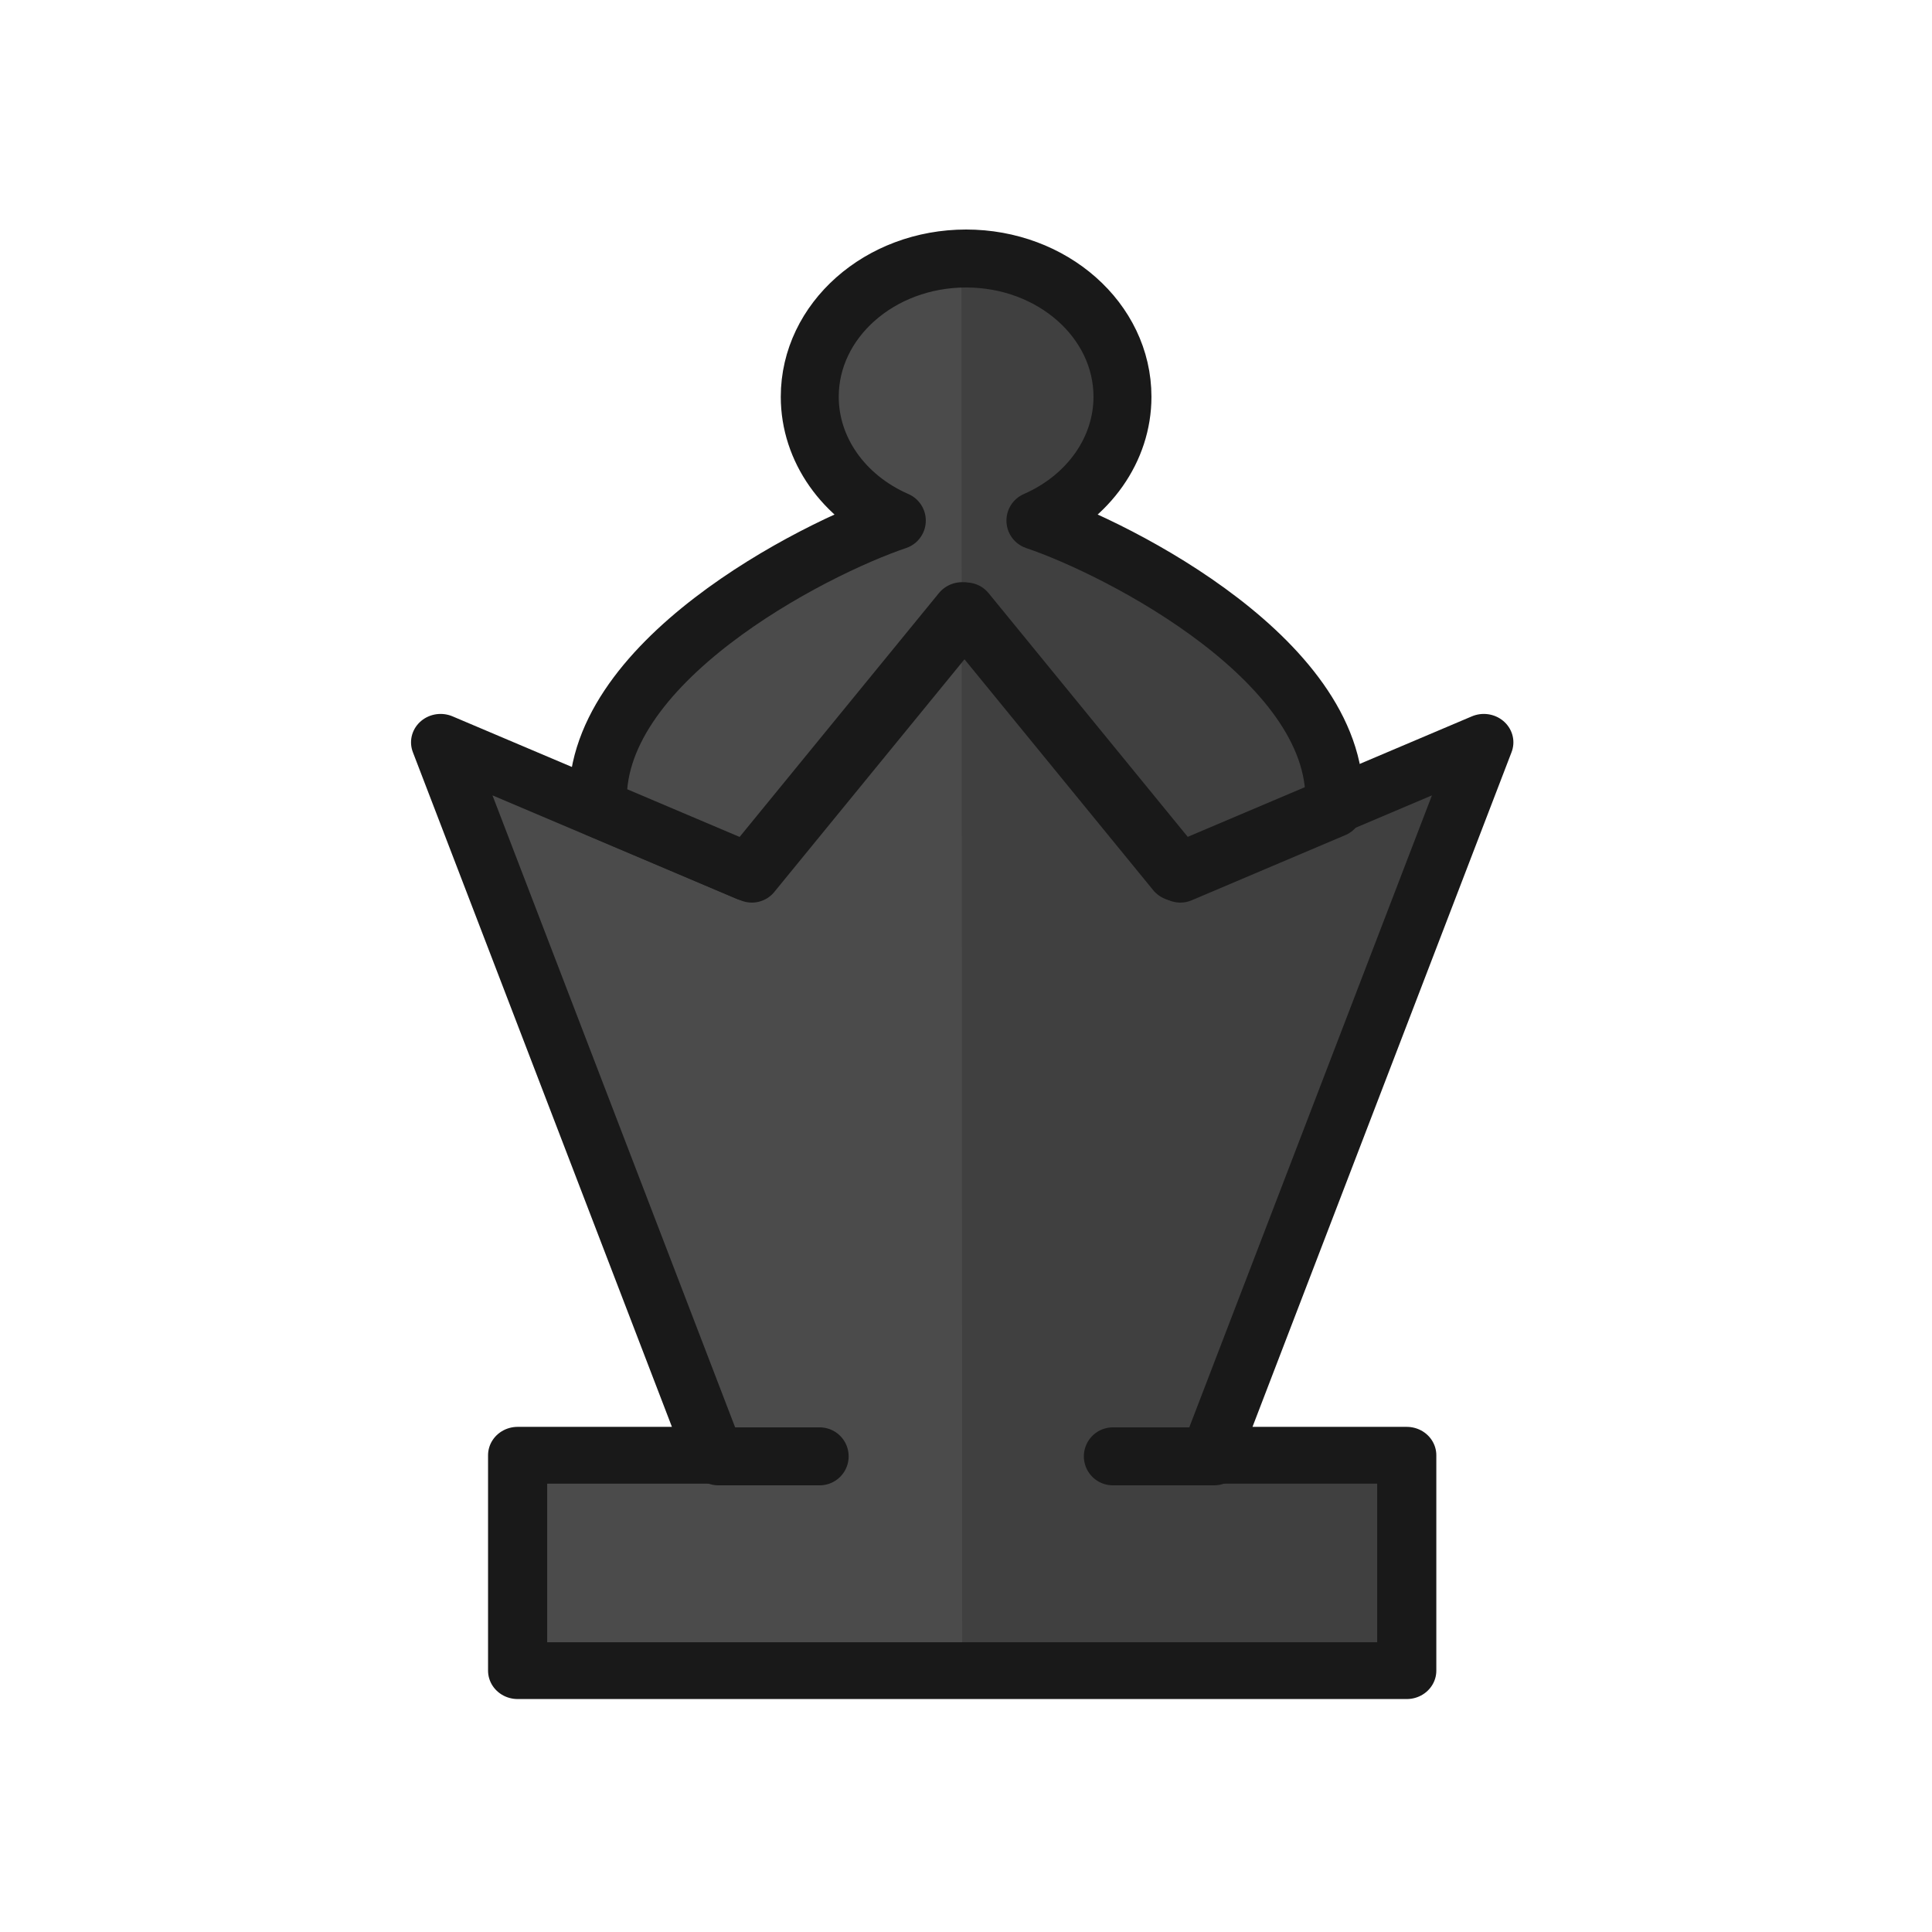
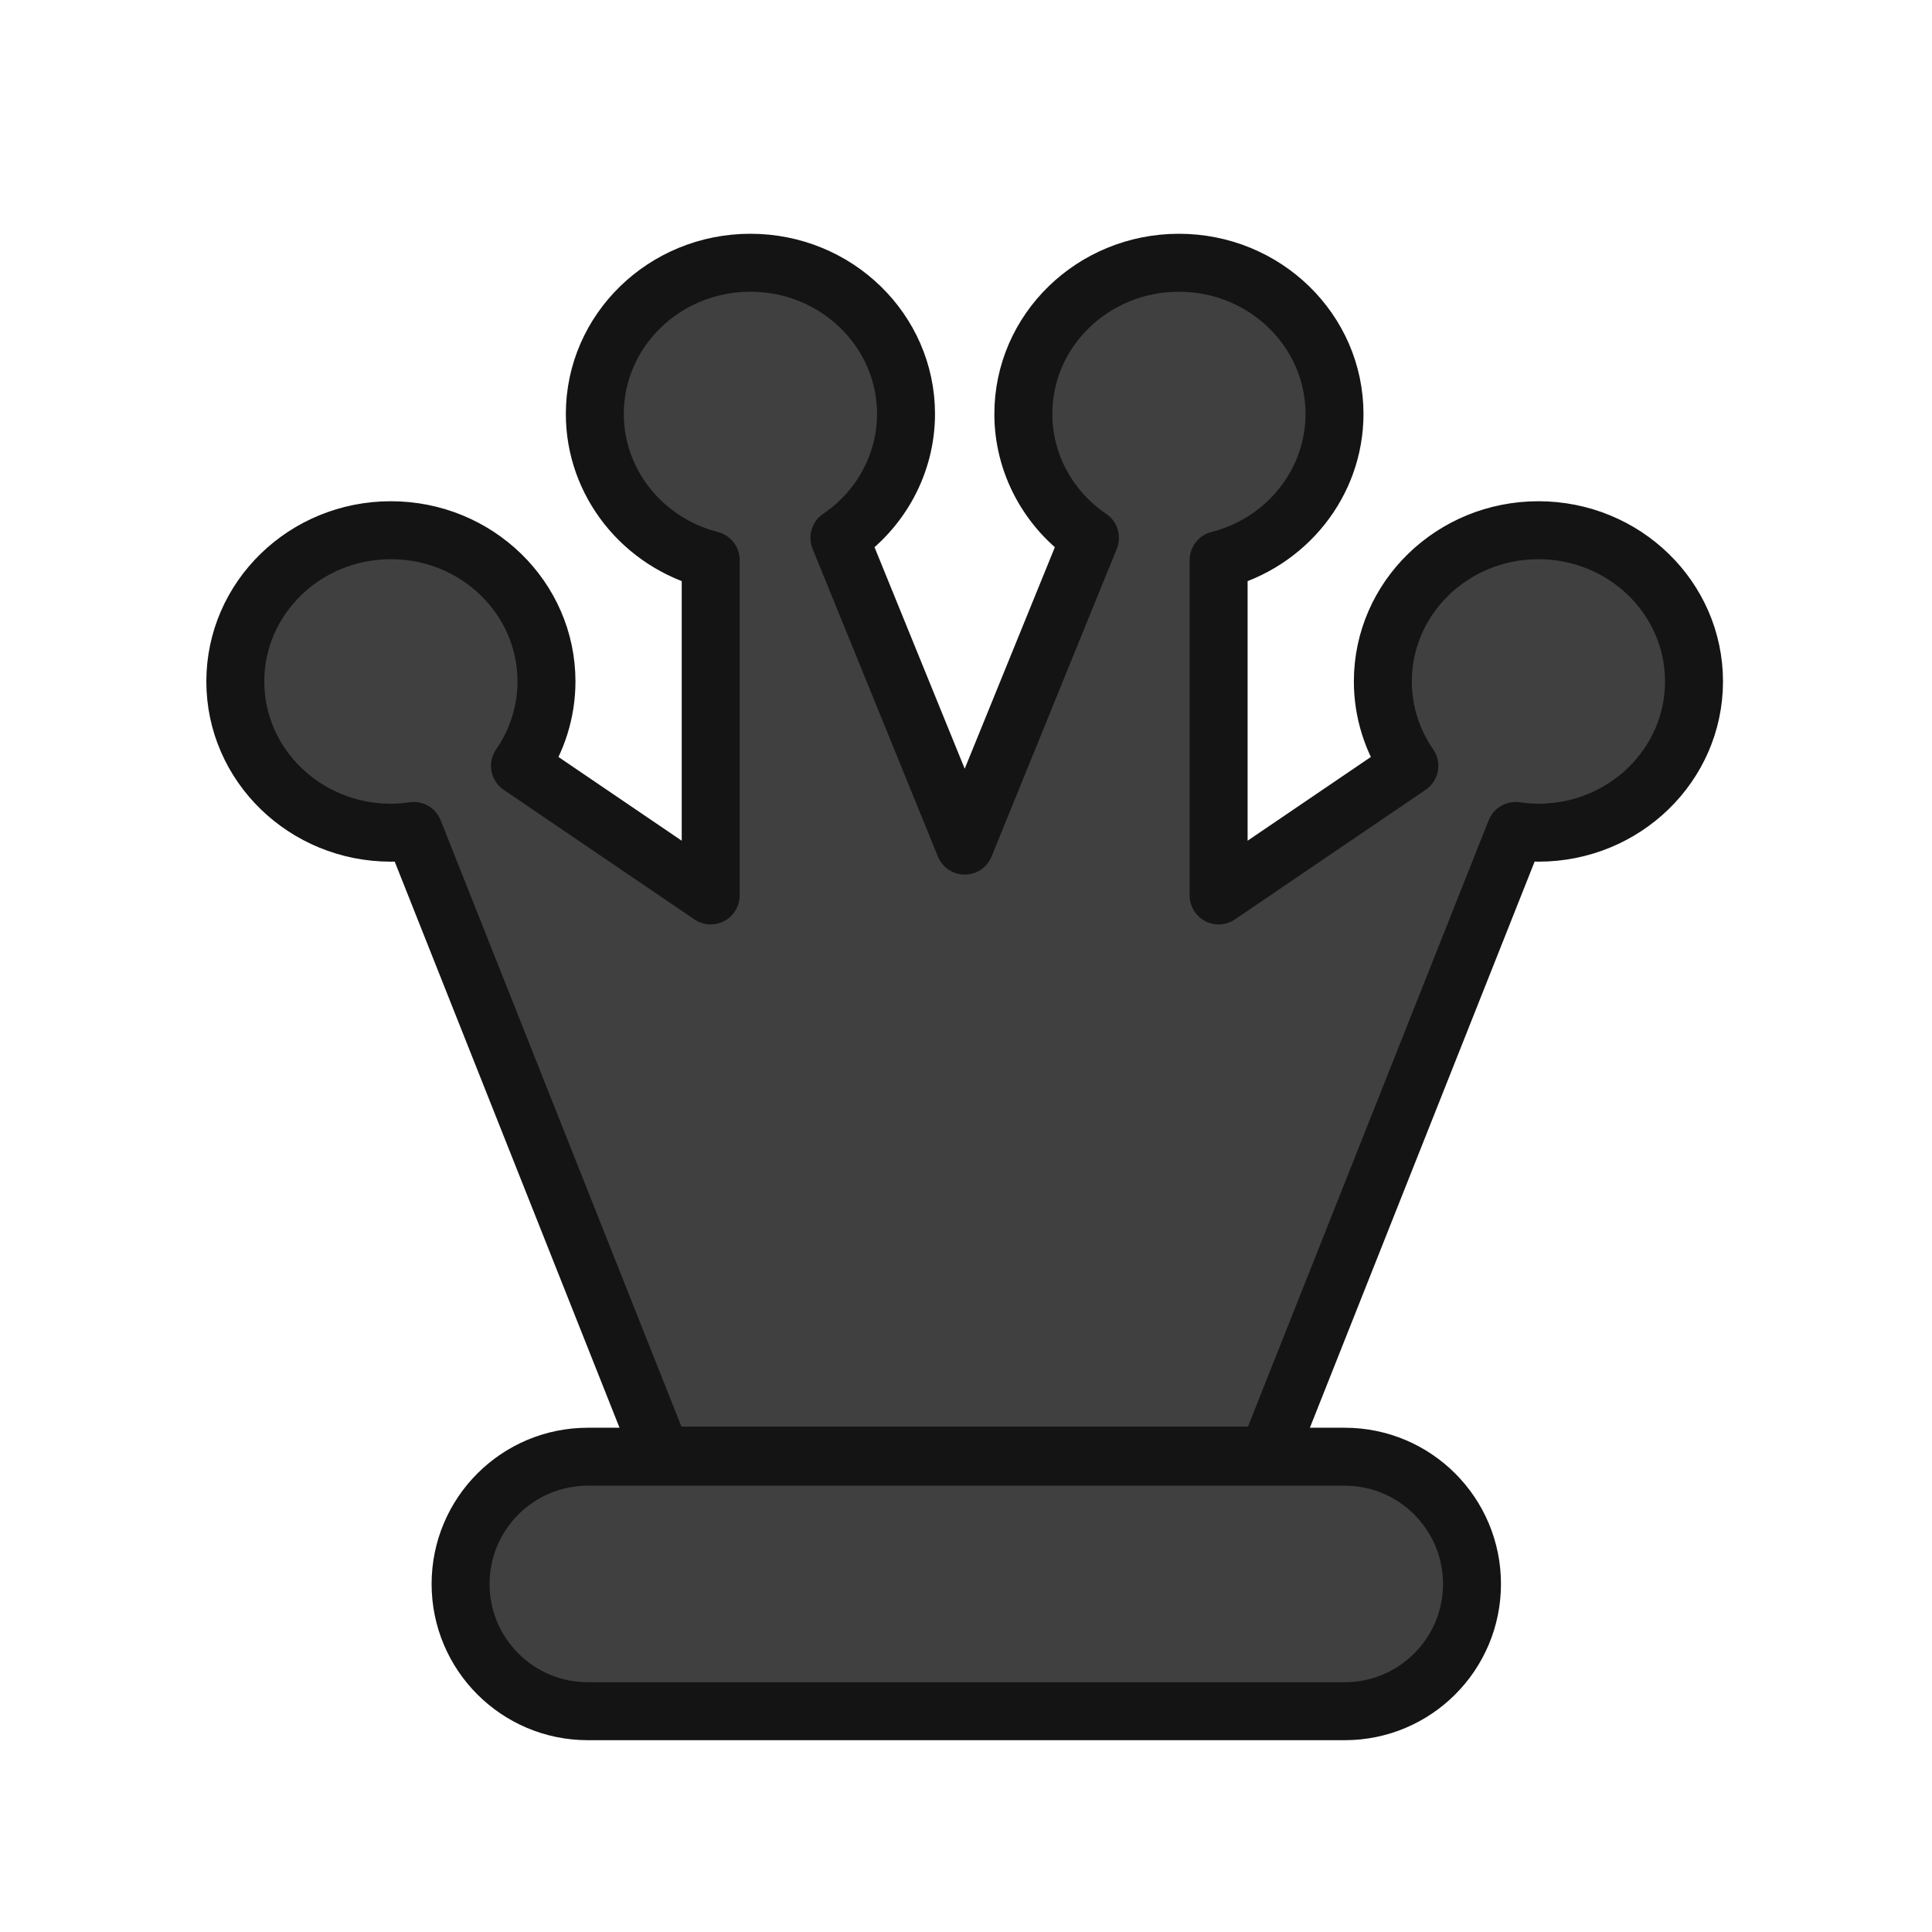
<svg xmlns="http://www.w3.org/2000/svg" width="50mm" height="50mm" clip-rule="evenodd" fill-rule="evenodd" image-rendering="optimizeQuality" shape-rendering="geometricPrecision" text-rendering="geometricPrecision" version="1.1" viewBox="0 0 50 50">
-   <path d="m25.002 6.69c-2.235-7.99e-5 -4.047 1.602-4.046 3.579 0 1.36 0.873 2.602 2.253 3.205-2.209 0.662-7.134 2.538-7.727 7.449l-3.978-1.687 7.084 18.452h-5.089v5.574l11.486-0.04h0.038l11.486 0.04v-5.574h-5.09l7.084-18.452-3.978 1.687c-0.593-4.911-5.518-6.787-7.728-7.449 1.379-0.603 2.253-1.845 2.253-3.205 5.29e-4 -1.976-1.812-3.579-4.047-3.579-5.45e-4 0.003-1e-3 0.006-0.002 0.009z" style="fill:#4b4b4b;stroke-width:.189" />
-   <g transform="translate(520.22 -486.53)">
-     <g transform="translate(-51.819 -14.842)">
-       <g transform="translate(-2.6775 60.872)">
-         <g transform="matrix(2.139 0 0 2.0546 -3092.8 1226.7)" style="stroke-width:.716">
-           <path transform="matrix(.12369 0 0 .12878 687.45 -133.84)" d="m4465.7-1906.8 0.075 138.06h43.484v-21.066h-19.24l26.775-69.736-30.066 12.748 15.033-6.374c-1.509-17.223-20.697-25.691-29.209-28.153 5.213-2.278 8.518-6.971 8.518-12.111 0-7.47-6.921-13.373-15.37-13.372z" style="fill:#000000;opacity:.15" />
-           <path transform="scale(.26458)" d="m4686-1417.2-9.797 12.478-14.057-6.205 12.518 33.941h-8.996v10.254h40.66v-10.254h-8.994l12.518-33.941-14.055 6.205z" style="fill:none;stroke-linecap:round;stroke-linejoin:round;stroke-width:2.704;stroke:#191919" />
-         </g>
-         <path d="m-440.72 447.19c-2.235-1e-4 -4.047 1.603-4.047 3.579 0 1.36 0.873 2.602 2.253 3.204-2.168 0.729-8.003 3.708-7.728 7.449l3.977 1.687 5.545-6.784 5.544 6.784 3.977-1.687c0.276-3.741-5.56-6.719-7.728-7.449 1.379-0.603 2.253-1.844 2.253-3.204 4.2e-4 -1.976-1.812-3.579-4.047-3.579z" style="fill:none;stroke-linecap:round;stroke-linejoin:round;stroke-width:1.5;stroke:#191919" />
-       </g>
-     </g>
-     <path d="m-501.63 524.22h2.623" style="fill:none;stroke-linecap:round;stroke-width:1.5;stroke:#191919" />
-     <path d="m-491.42 524.22h2.623" style="fill:none;stroke-linecap:round;stroke-width:1.5;stroke:#191919" />
+   <g transform="translate(-997.08 -1360.3)" style="fill:#404040;stroke:#141414">
+     <path d="m1016.5 1367.1c-2.224 0-4.026 1.753-4.026 3.915 0 1.775 1.234 3.326 2.999 3.78v8.679l-4.936-3.354c0.447-0.645 0.685-1.405 0.686-2.183 0-2.162-1.803-3.915-4.027-3.915-2.224 0-4.026 1.753-4.026 3.915 0 2.161 1.803 3.913 4.026 3.913 0.198 0 0.395-0.017 0.591-0.045l6.419 16.165h15.681l6.417-16.165c0.196 0.029 0.393 0.044 0.591 0.045 2.223 0 4.025-1.752 4.026-3.913 0-2.162-1.802-3.914-4.026-3.915-2.224 0-4.028 1.753-4.027 3.915 0 0.778 0.239 1.538 0.686 2.183l-4.936 3.354v-8.679c1.766-0.453 2.997-2.005 2.999-3.78 0-2.162-1.802-3.914-4.026-3.915-2.224 0-4.028 1.752-4.027 3.915 0 1.278 0.646 2.474 1.724 3.204l-3.241 7.965-3.243-7.965c1.078-0.73 1.722-1.927 1.724-3.204 0-2.162-1.803-3.915-4.027-3.915z" style="fill:#404040;stroke-linejoin:round;stroke-width:1.5;stroke:#141414" />
+     <rect x="1009" y="1398" width="26.175" height="6.586" ry="3.293" style="fill:#404040;paint-order:normal;stroke-linecap:round;stroke-linejoin:round;stroke-width:1.5;stroke:#141414" />
  </g>
</svg>
